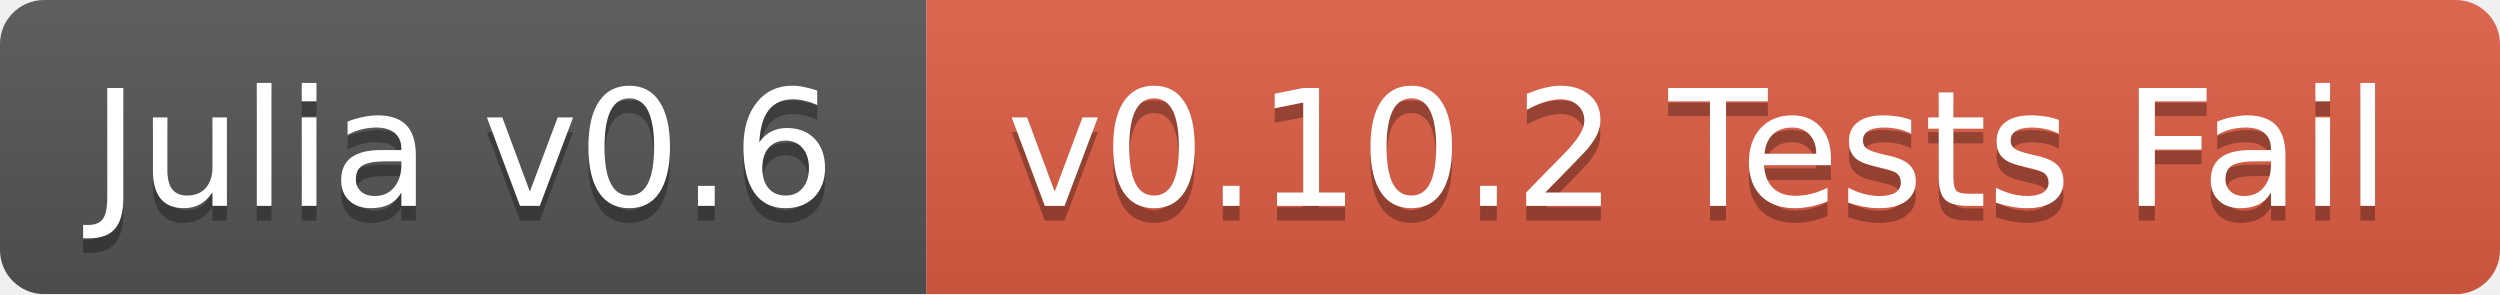
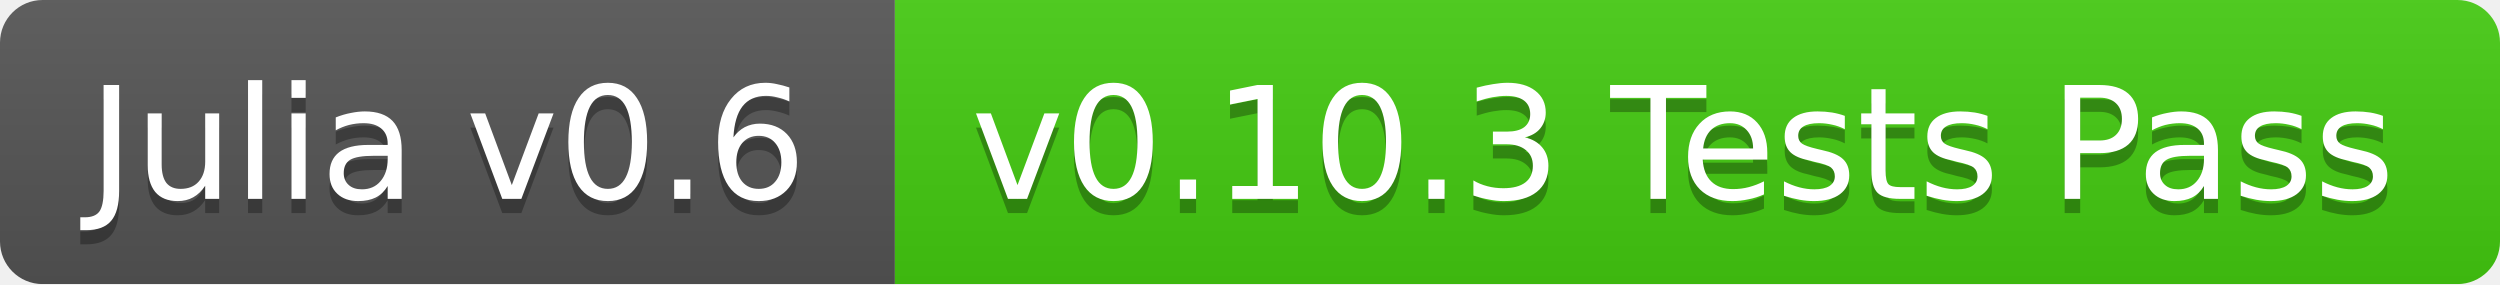
- <svg xmlns="http://www.w3.org/2000/svg" width="170" height="20">
+ <svg xmlns="http://www.w3.org/2000/svg" width="176" height="20">
  <linearGradient id="b" x2="0" y2="100%">
    <stop offset="0" stop-color="#bbb" stop-opacity=".1" />
    <stop offset="1" stop-opacity=".1" />
  </linearGradient>
  <mask id="a">
-     <rect width="170" height="20" rx="3" fill="#fff" />
+     <rect width="176" height="20" rx="3" fill="#fff" />
  </mask>
  <g mask="url(#a)">
    <path fill="#555" d="M0 0h63v20H0z" />
-     <path fill="#e05d44" d="M63 0h107v20H63z" />
-     <path fill="url(#b)" d="M0 0h170v20H0z" />
+     <path fill="#4c1" d="M63 0h113v20H63z" />
+     <path fill="url(#b)" d="M0 0h176v20H0z" />
  </g>
  <g fill="#fff" text-anchor="middle" font-family="DejaVu Sans,Verdana,Geneva,sans-serif" font-size="11">
    <text x="31.5" y="15" fill="#010101" fill-opacity=".3">Julia v0.6</text>
    <text x="31.5" y="14">Julia v0.6</text>
-     <text x="115.5" y="15" fill="#010101" fill-opacity=".3">v0.10.2 Tests Fail</text>
-     <text x="115.5" y="14">v0.10.2 Tests Fail</text>
+     <text x="118.5" y="15" fill="#010101" fill-opacity=".3">v0.10.3 Tests Pass</text>
+     <text x="118.5" y="14">v0.10.3 Tests Pass</text>
  </g>
</svg>
